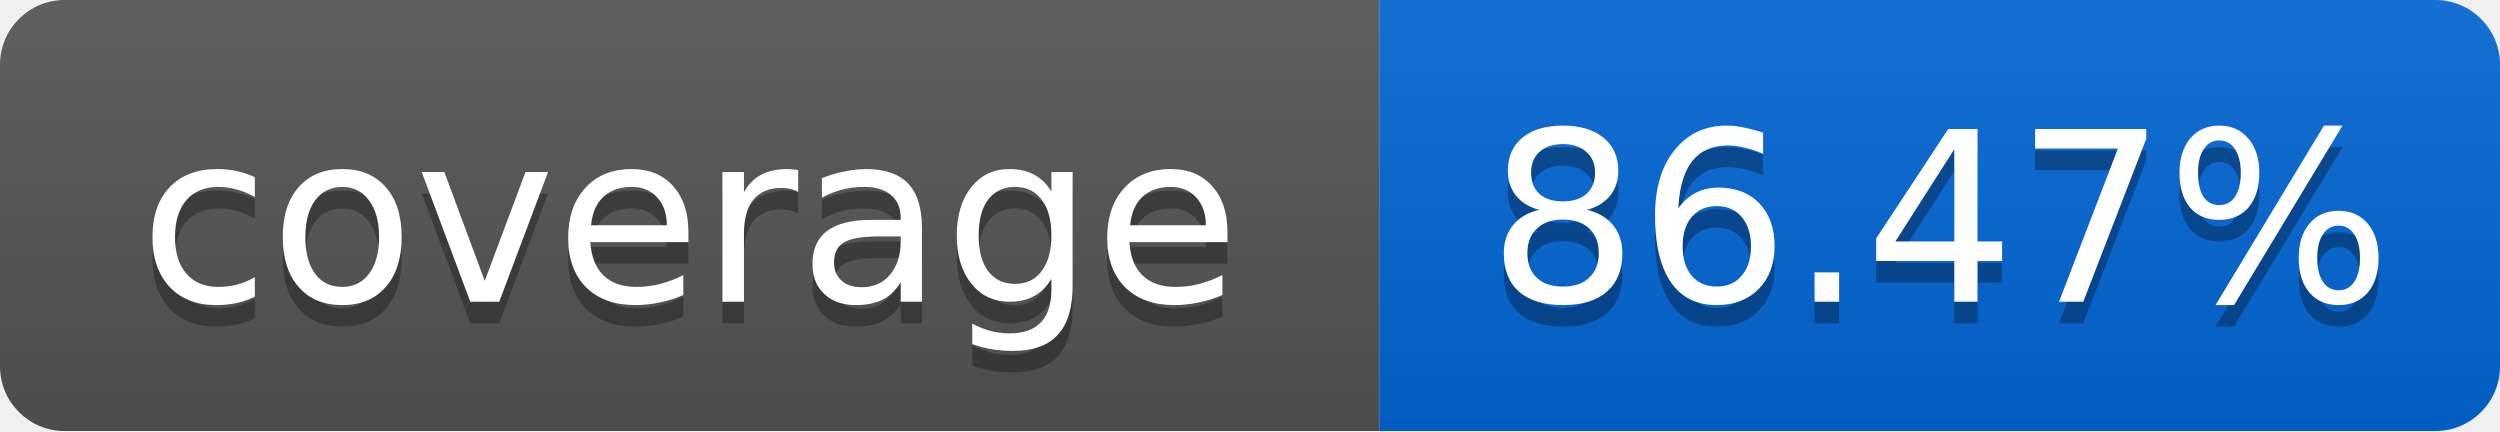
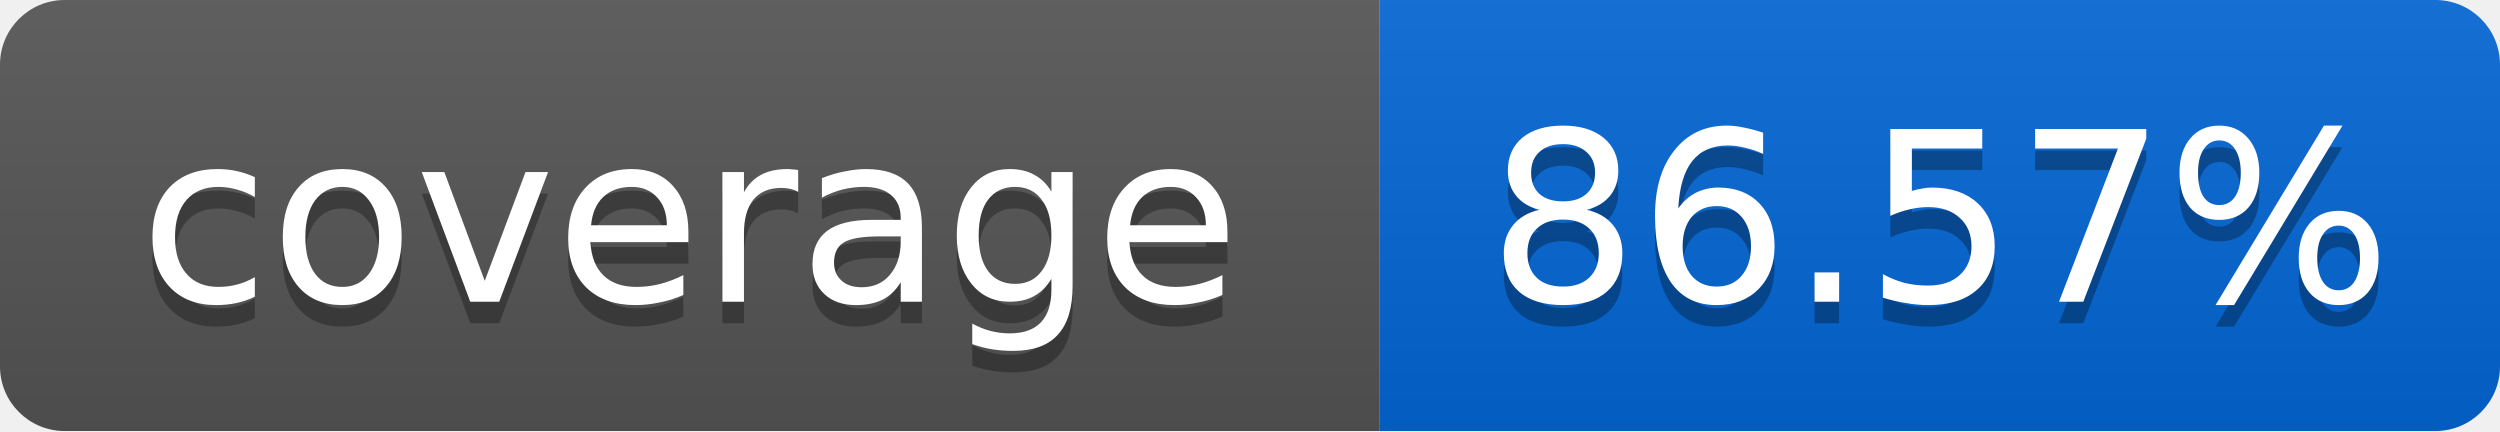
<svg xmlns="http://www.w3.org/2000/svg" width="116" height="20">
  <linearGradient id="smooth" x2="0" y2="100%">
    <stop offset="0" stop-color="#bbb" stop-opacity=".1" />
    <stop offset="1" stop-opacity=".1" />
  </linearGradient>
  <mask id="round">
    <rect width="116" height="20" rx="3" fill="#fff" />
  </mask>
  <g mask="url(#round)">
    <rect width="64" height="20" fill="#555" />
    <rect x="64" width="52" height="20" fill="#0366D6" />
    <rect width="116" height="20" fill="url(#smooth)" />
  </g>
  <g fill="#fff" text-anchor="middle" font-family="DejaVu Sans,Verdana,Geneva,sans-serif" font-size="11">
    <text x="32" y="15" fill="#010101" fill-opacity=".3">coverage</text>
    <text x="32" y="14">coverage</text>
-     <text x="90" y="15" fill="#010101" fill-opacity=".3">86.47%</text>
-     <text x="90" y="14">86.47%</text>
+     <text x="90" y="15" fill="#010101" fill-opacity=".3">86.57%</text>
+     <text x="90" y="14">86.57%</text>
  </g>
</svg>
